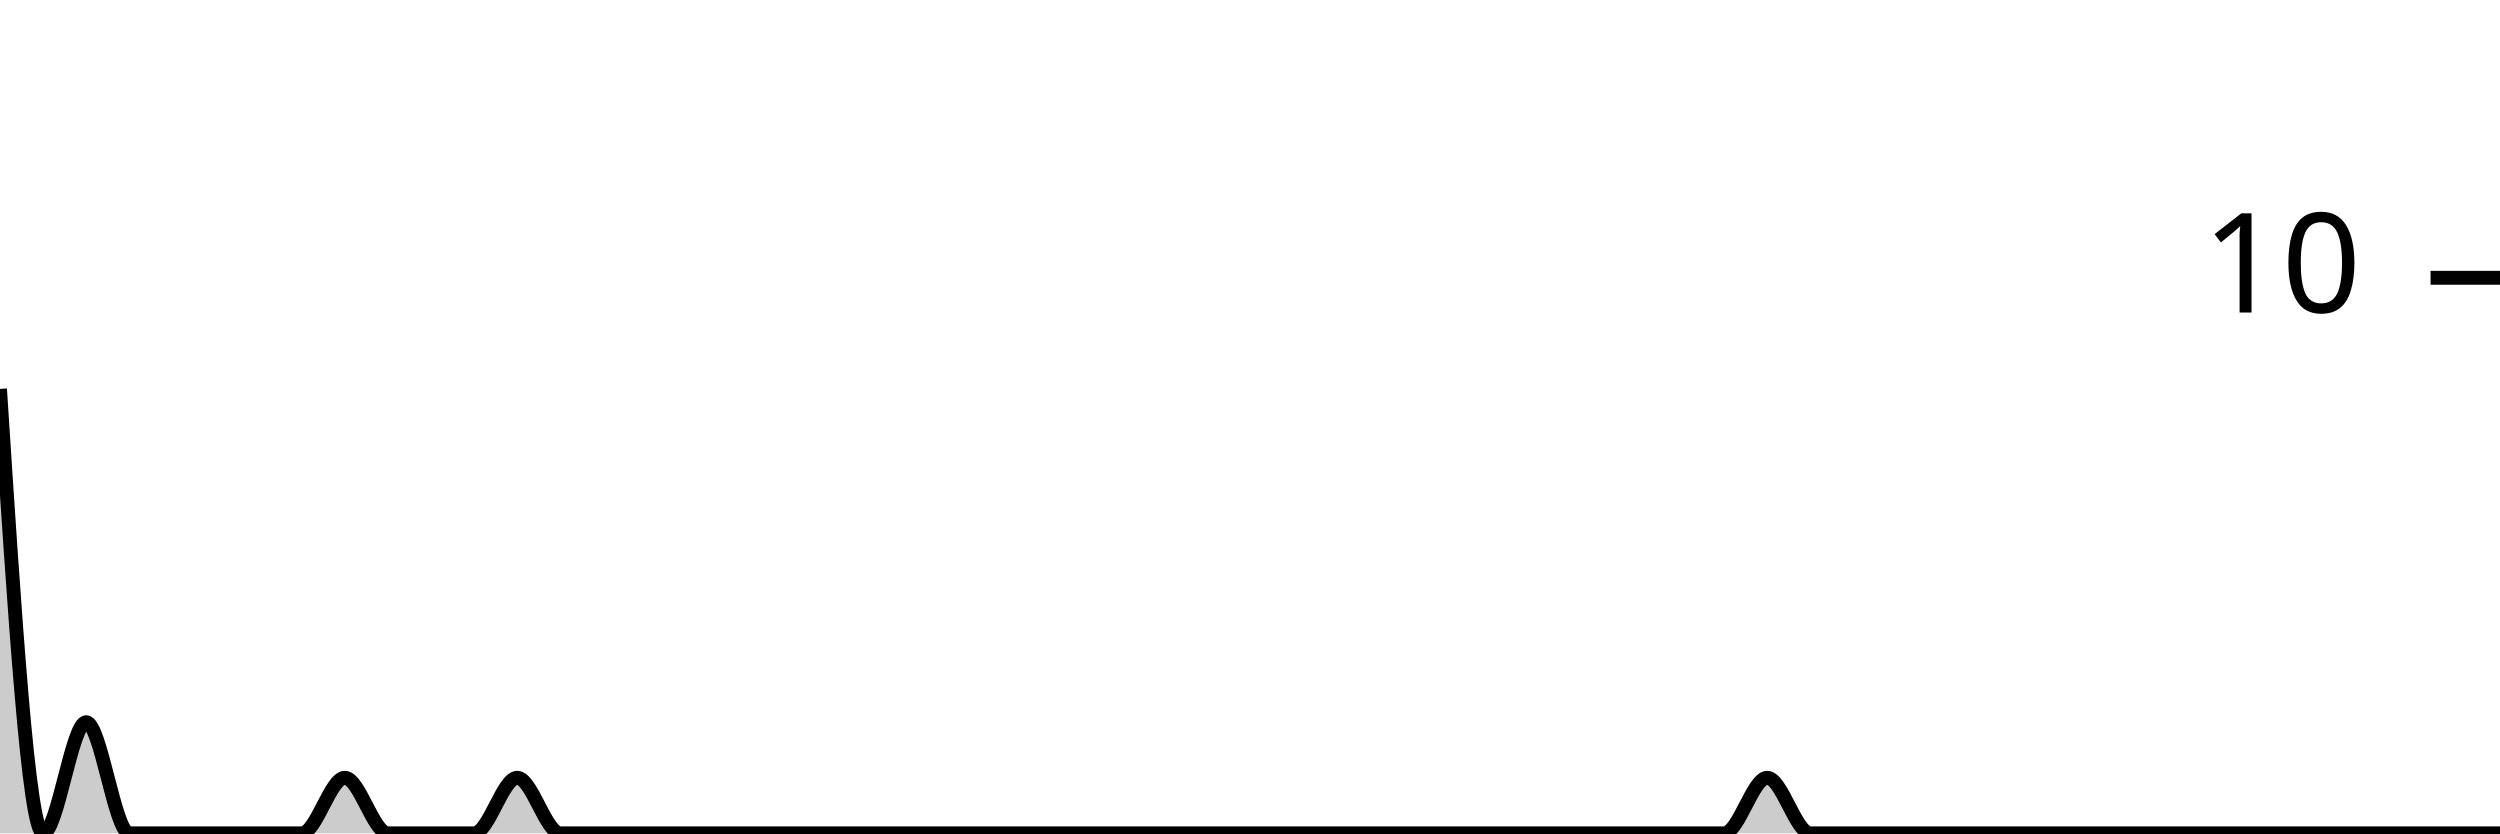
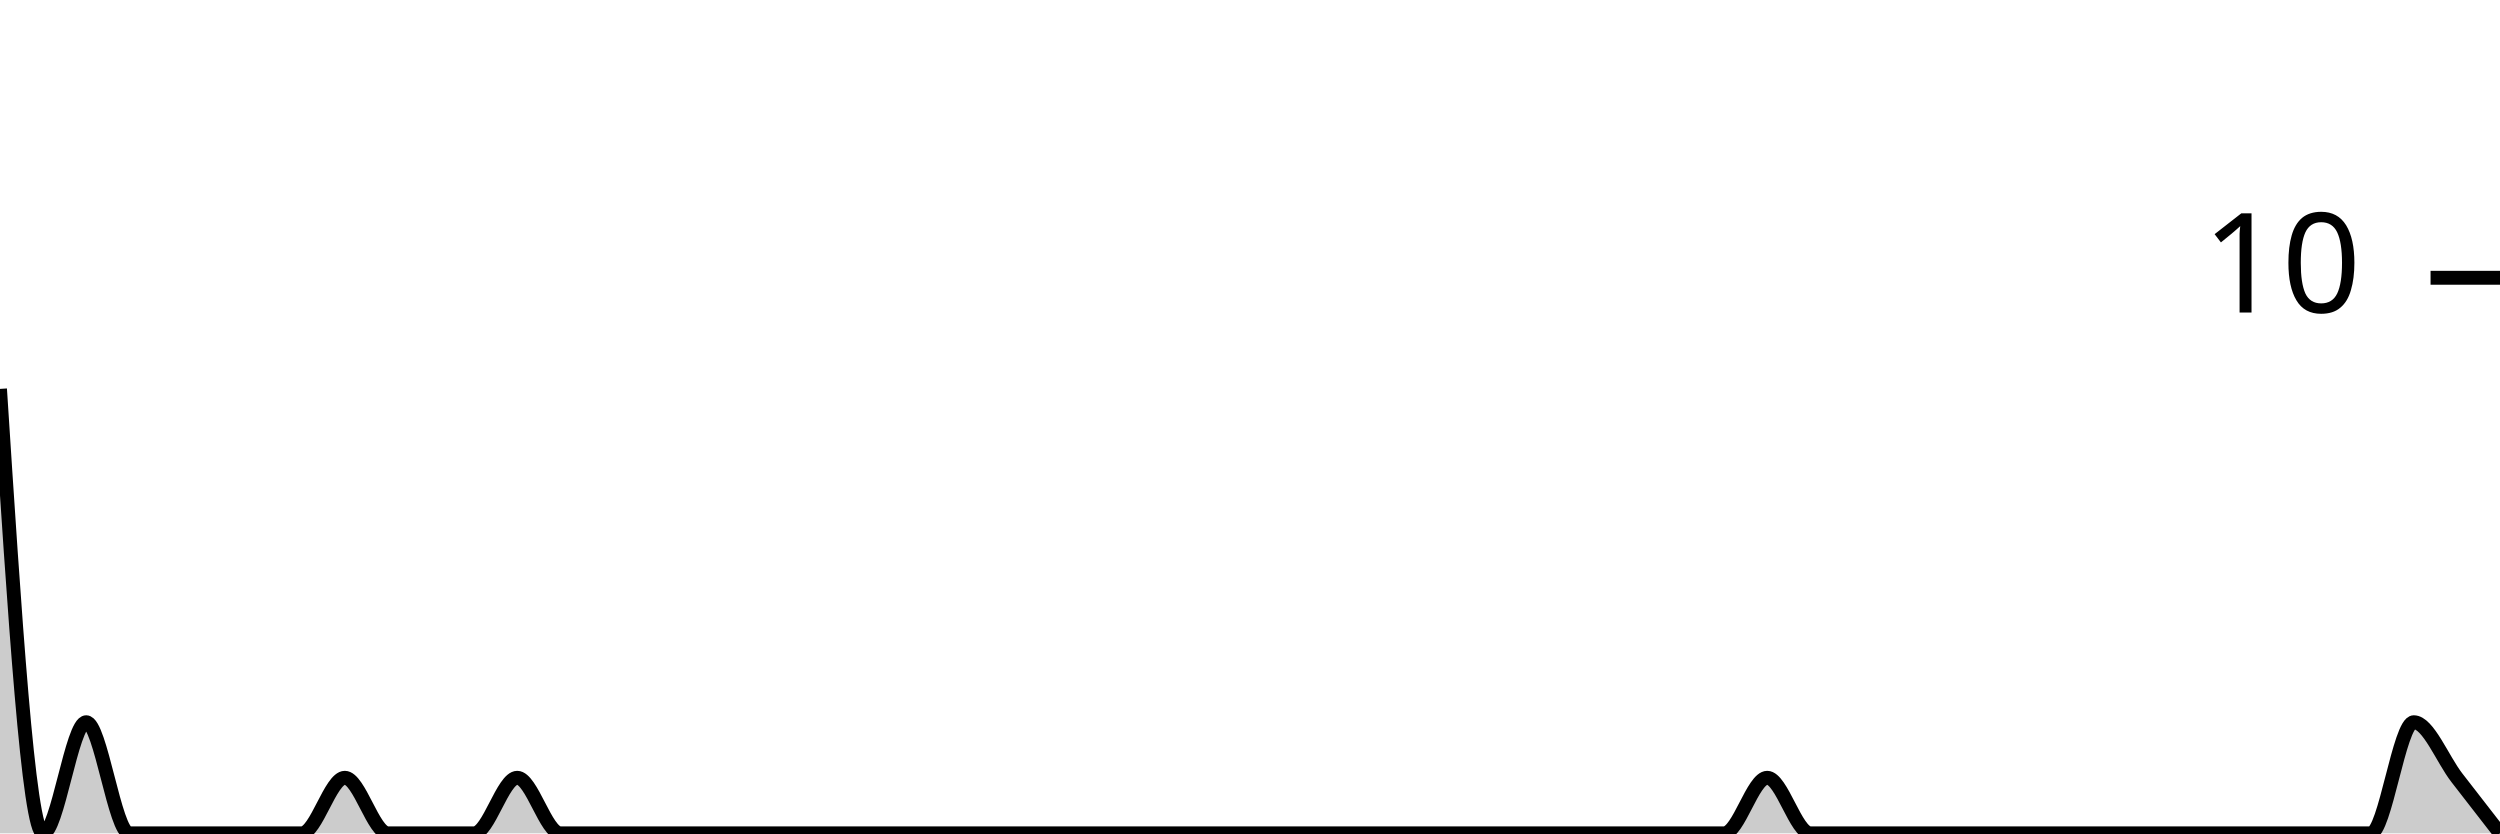
<svg xmlns="http://www.w3.org/2000/svg" viewBox="0 0 180 60">
  <g transform="translate(0,20)">
-     <path class="area" fill="rgba(0, 0, 0, 0.2)" d="M0,8C1.034,24,2.069,40,3.103,40C4.138,40,5.172,32,6.207,32C7.241,32,8.276,40,9.31,40C10.345,40,11.379,40,12.414,40C13.448,40,14.483,40,15.517,40C16.552,40,17.586,40,18.621,40C19.655,40,20.69,40,21.724,40C22.759,40,23.793,36,24.828,36C25.862,36,26.897,40,27.931,40C28.966,40,30,40,31.034,40C32.069,40,33.103,40,34.138,40C35.172,40,36.207,36,37.241,36C38.276,36,39.31,40,40.345,40C41.379,40,42.414,40,43.448,40C44.483,40,45.517,40,46.552,40C47.586,40,48.621,40,49.655,40C50.69,40,51.724,40,52.759,40C53.793,40,54.828,40,55.862,40C56.897,40,57.931,40,58.966,40C60,40,61.034,40,62.069,40C63.103,40,64.138,40,65.172,40C66.207,40,67.241,40,68.276,40C69.31,40,70.345,40,71.379,40C72.414,40,73.448,40,74.483,40C75.517,40,76.552,40,77.586,40C78.621,40,79.655,40,80.69,40C81.724,40,82.759,40,83.793,40C84.828,40,85.862,40,86.897,40C87.931,40,88.966,40,90,40C91.034,40,92.069,40,93.103,40C94.138,40,95.172,40,96.207,40C97.241,40,98.276,40,99.31,40C100.345,40,101.379,40,102.414,40C103.448,40,104.483,40,105.517,40C106.552,40,107.586,40,108.621,40C109.655,40,110.69,40,111.724,40C112.759,40,113.793,40,114.828,40C115.862,40,116.897,40,117.931,40C118.966,40,120,40,121.034,40C122.069,40,123.103,40,124.138,40C125.172,40,126.207,36,127.241,36C128.276,36,129.31,40,130.345,40C131.379,40,132.414,40,133.448,40C134.483,40,135.517,40,136.552,40C137.586,40,138.621,40,139.655,40C140.69,40,141.724,40,142.759,40C143.793,40,144.828,40,145.862,40C146.897,40,147.931,40,148.966,40C150,40,151.034,40,152.069,40C153.103,40,154.138,40,155.172,40C156.207,40,157.241,40,158.276,40C159.31,40,160.345,40,161.379,40C162.414,40,163.448,40,164.483,40C165.517,40,166.552,40,167.586,40C168.621,40,169.655,40,170.69,40C171.724,40,172.759,40,173.793,40C174.828,40,175.862,40,176.897,40C177.931,40,178.966,40,180,40L180,40C178.966,40,177.931,40,176.897,40C175.862,40,174.828,40,173.793,40C172.759,40,171.724,40,170.69,40C169.655,40,168.621,40,167.586,40C166.552,40,165.517,40,164.483,40C163.448,40,162.414,40,161.379,40C160.345,40,159.31,40,158.276,40C157.241,40,156.207,40,155.172,40C154.138,40,153.103,40,152.069,40C151.034,40,150,40,148.966,40C147.931,40,146.897,40,145.862,40C144.828,40,143.793,40,142.759,40C141.724,40,140.69,40,139.655,40C138.621,40,137.586,40,136.552,40C135.517,40,134.483,40,133.448,40C132.414,40,131.379,40,130.345,40C129.31,40,128.276,40,127.241,40C126.207,40,125.172,40,124.138,40C123.103,40,122.069,40,121.034,40C120,40,118.966,40,117.931,40C116.897,40,115.862,40,114.828,40C113.793,40,112.759,40,111.724,40C110.69,40,109.655,40,108.621,40C107.586,40,106.552,40,105.517,40C104.483,40,103.448,40,102.414,40C101.379,40,100.345,40,99.31,40C98.276,40,97.241,40,96.207,40C95.172,40,94.138,40,93.103,40C92.069,40,91.034,40,90,40C88.966,40,87.931,40,86.897,40C85.862,40,84.828,40,83.793,40C82.759,40,81.724,40,80.69,40C79.655,40,78.621,40,77.586,40C76.552,40,75.517,40,74.483,40C73.448,40,72.414,40,71.379,40C70.345,40,69.31,40,68.276,40C67.241,40,66.207,40,65.172,40C64.138,40,63.103,40,62.069,40C61.034,40,60,40,58.966,40C57.931,40,56.897,40,55.862,40C54.828,40,53.793,40,52.759,40C51.724,40,50.69,40,49.655,40C48.621,40,47.586,40,46.552,40C45.517,40,44.483,40,43.448,40C42.414,40,41.379,40,40.345,40C39.31,40,38.276,40,37.241,40C36.207,40,35.172,40,34.138,40C33.103,40,32.069,40,31.034,40C30,40,28.966,40,27.931,40C26.897,40,25.862,40,24.828,40C23.793,40,22.759,40,21.724,40C20.69,40,19.655,40,18.621,40C17.586,40,16.552,40,15.517,40C14.483,40,13.448,40,12.414,40C11.379,40,10.345,40,9.31,40C8.276,40,7.241,40,6.207,40C5.172,40,4.138,40,3.103,40C2.069,40,1.034,40,0,40Z" />
-     <path class="line" stroke="black" fill="none" d="M0,8C1.034,24,2.069,40,3.103,40C4.138,40,5.172,32,6.207,32C7.241,32,8.276,40,9.31,40C10.345,40,11.379,40,12.414,40C13.448,40,14.483,40,15.517,40C16.552,40,17.586,40,18.621,40C19.655,40,20.69,40,21.724,40C22.759,40,23.793,36,24.828,36C25.862,36,26.897,40,27.931,40C28.966,40,30,40,31.034,40C32.069,40,33.103,40,34.138,40C35.172,40,36.207,36,37.241,36C38.276,36,39.31,40,40.345,40C41.379,40,42.414,40,43.448,40C44.483,40,45.517,40,46.552,40C47.586,40,48.621,40,49.655,40C50.69,40,51.724,40,52.759,40C53.793,40,54.828,40,55.862,40C56.897,40,57.931,40,58.966,40C60,40,61.034,40,62.069,40C63.103,40,64.138,40,65.172,40C66.207,40,67.241,40,68.276,40C69.31,40,70.345,40,71.379,40C72.414,40,73.448,40,74.483,40C75.517,40,76.552,40,77.586,40C78.621,40,79.655,40,80.69,40C81.724,40,82.759,40,83.793,40C84.828,40,85.862,40,86.897,40C87.931,40,88.966,40,90,40C91.034,40,92.069,40,93.103,40C94.138,40,95.172,40,96.207,40C97.241,40,98.276,40,99.31,40C100.345,40,101.379,40,102.414,40C103.448,40,104.483,40,105.517,40C106.552,40,107.586,40,108.621,40C109.655,40,110.69,40,111.724,40C112.759,40,113.793,40,114.828,40C115.862,40,116.897,40,117.931,40C118.966,40,120,40,121.034,40C122.069,40,123.103,40,124.138,40C125.172,40,126.207,36,127.241,36C128.276,36,129.31,40,130.345,40C131.379,40,132.414,40,133.448,40C134.483,40,135.517,40,136.552,40C137.586,40,138.621,40,139.655,40C140.69,40,141.724,40,142.759,40C143.793,40,144.828,40,145.862,40C146.897,40,147.931,40,148.966,40C150,40,151.034,40,152.069,40C153.103,40,154.138,40,155.172,40C156.207,40,157.241,40,158.276,40C159.31,40,160.345,40,161.379,40C162.414,40,163.448,40,164.483,40C165.517,40,166.552,40,167.586,40C168.621,40,169.655,40,170.69,40C171.724,40,172.759,40,173.793,40C174.828,40,175.862,40,176.897,40C177.931,40,178.966,40,180,40" />
+     <path class="area" fill="rgba(0, 0, 0, 0.2)" d="M0,8C1.034,24,2.069,40,3.103,40C4.138,40,5.172,32,6.207,32C7.241,32,8.276,40,9.31,40C10.345,40,11.379,40,12.414,40C13.448,40,14.483,40,15.517,40C16.552,40,17.586,40,18.621,40C19.655,40,20.69,40,21.724,40C22.759,40,23.793,36,24.828,36C25.862,36,26.897,40,27.931,40C28.966,40,30,40,31.034,40C32.069,40,33.103,40,34.138,40C35.172,40,36.207,36,37.241,36C38.276,36,39.31,40,40.345,40C41.379,40,42.414,40,43.448,40C44.483,40,45.517,40,46.552,40C47.586,40,48.621,40,49.655,40C50.69,40,51.724,40,52.759,40C53.793,40,54.828,40,55.862,40C56.897,40,57.931,40,58.966,40C60,40,61.034,40,62.069,40C63.103,40,64.138,40,65.172,40C66.207,40,67.241,40,68.276,40C69.31,40,70.345,40,71.379,40C72.414,40,73.448,40,74.483,40C75.517,40,76.552,40,77.586,40C78.621,40,79.655,40,80.69,40C81.724,40,82.759,40,83.793,40C84.828,40,85.862,40,86.897,40C87.931,40,88.966,40,90,40C91.034,40,92.069,40,93.103,40C94.138,40,95.172,40,96.207,40C97.241,40,98.276,40,99.31,40C100.345,40,101.379,40,102.414,40C103.448,40,104.483,40,105.517,40C106.552,40,107.586,40,108.621,40C109.655,40,110.69,40,111.724,40C112.759,40,113.793,40,114.828,40C115.862,40,116.897,40,117.931,40C118.966,40,120,40,121.034,40C122.069,40,123.103,40,124.138,40C125.172,40,126.207,36,127.241,36C128.276,36,129.31,40,130.345,40C131.379,40,132.414,40,133.448,40C134.483,40,135.517,40,136.552,40C137.586,40,138.621,40,139.655,40C140.69,40,141.724,40,142.759,40C143.793,40,144.828,40,145.862,40C146.897,40,147.931,40,148.966,40C150,40,151.034,40,152.069,40C153.103,40,154.138,40,155.172,40C156.207,40,157.241,40,158.276,40C159.31,40,160.345,40,161.379,40C162.414,40,163.448,40,164.483,40C165.517,40,166.552,40,167.586,40C168.621,40,169.655,40,170.69,40C171.724,40,172.759,32,173.793,32C174.828,32,175.862,34.667,176.897,36C177.931,37.333,178.966,38.667,180,40L180,40C178.966,40,177.931,40,176.897,40C175.862,40,174.828,40,173.793,40C172.759,40,171.724,40,170.69,40C169.655,40,168.621,40,167.586,40C166.552,40,165.517,40,164.483,40C163.448,40,162.414,40,161.379,40C160.345,40,159.31,40,158.276,40C157.241,40,156.207,40,155.172,40C154.138,40,153.103,40,152.069,40C151.034,40,150,40,148.966,40C147.931,40,146.897,40,145.862,40C144.828,40,143.793,40,142.759,40C141.724,40,140.69,40,139.655,40C138.621,40,137.586,40,136.552,40C135.517,40,134.483,40,133.448,40C132.414,40,131.379,40,130.345,40C129.31,40,128.276,40,127.241,40C126.207,40,125.172,40,124.138,40C123.103,40,122.069,40,121.034,40C120,40,118.966,40,117.931,40C116.897,40,115.862,40,114.828,40C113.793,40,112.759,40,111.724,40C110.69,40,109.655,40,108.621,40C107.586,40,106.552,40,105.517,40C104.483,40,103.448,40,102.414,40C101.379,40,100.345,40,99.31,40C98.276,40,97.241,40,96.207,40C95.172,40,94.138,40,93.103,40C92.069,40,91.034,40,90,40C88.966,40,87.931,40,86.897,40C85.862,40,84.828,40,83.793,40C82.759,40,81.724,40,80.69,40C79.655,40,78.621,40,77.586,40C76.552,40,75.517,40,74.483,40C73.448,40,72.414,40,71.379,40C70.345,40,69.31,40,68.276,40C67.241,40,66.207,40,65.172,40C64.138,40,63.103,40,62.069,40C61.034,40,60,40,58.966,40C57.931,40,56.897,40,55.862,40C54.828,40,53.793,40,52.759,40C51.724,40,50.69,40,49.655,40C48.621,40,47.586,40,46.552,40C45.517,40,44.483,40,43.448,40C42.414,40,41.379,40,40.345,40C39.31,40,38.276,40,37.241,40C36.207,40,35.172,40,34.138,40C33.103,40,32.069,40,31.034,40C30,40,28.966,40,27.931,40C26.897,40,25.862,40,24.828,40C23.793,40,22.759,40,21.724,40C20.69,40,19.655,40,18.621,40C17.586,40,16.552,40,15.517,40C14.483,40,13.448,40,12.414,40C11.379,40,10.345,40,9.31,40C8.276,40,7.241,40,6.207,40C5.172,40,4.138,40,3.103,40C2.069,40,1.034,40,0,40Z" />
+     <path class="line" stroke="black" fill="none" d="M0,8C1.034,24,2.069,40,3.103,40C4.138,40,5.172,32,6.207,32C7.241,32,8.276,40,9.31,40C10.345,40,11.379,40,12.414,40C13.448,40,14.483,40,15.517,40C16.552,40,17.586,40,18.621,40C19.655,40,20.69,40,21.724,40C22.759,40,23.793,36,24.828,36C25.862,36,26.897,40,27.931,40C28.966,40,30,40,31.034,40C32.069,40,33.103,40,34.138,40C35.172,40,36.207,36,37.241,36C38.276,36,39.31,40,40.345,40C41.379,40,42.414,40,43.448,40C44.483,40,45.517,40,46.552,40C47.586,40,48.621,40,49.655,40C50.69,40,51.724,40,52.759,40C53.793,40,54.828,40,55.862,40C56.897,40,57.931,40,58.966,40C60,40,61.034,40,62.069,40C63.103,40,64.138,40,65.172,40C66.207,40,67.241,40,68.276,40C69.31,40,70.345,40,71.379,40C72.414,40,73.448,40,74.483,40C75.517,40,76.552,40,77.586,40C78.621,40,79.655,40,80.69,40C81.724,40,82.759,40,83.793,40C84.828,40,85.862,40,86.897,40C87.931,40,88.966,40,90,40C91.034,40,92.069,40,93.103,40C94.138,40,95.172,40,96.207,40C97.241,40,98.276,40,99.31,40C100.345,40,101.379,40,102.414,40C103.448,40,104.483,40,105.517,40C106.552,40,107.586,40,108.621,40C109.655,40,110.69,40,111.724,40C112.759,40,113.793,40,114.828,40C115.862,40,116.897,40,117.931,40C118.966,40,120,40,121.034,40C122.069,40,123.103,40,124.138,40C125.172,40,126.207,36,127.241,36C128.276,36,129.31,40,130.345,40C131.379,40,132.414,40,133.448,40C134.483,40,135.517,40,136.552,40C137.586,40,138.621,40,139.655,40C140.69,40,141.724,40,142.759,40C143.793,40,144.828,40,145.862,40C146.897,40,147.931,40,148.966,40C150,40,151.034,40,152.069,40C153.103,40,154.138,40,155.172,40C156.207,40,157.241,40,158.276,40C159.31,40,160.345,40,161.379,40C162.414,40,163.448,40,164.483,40C165.517,40,166.552,40,167.586,40C168.621,40,169.655,40,170.69,40C171.724,40,172.759,32,173.793,32C174.828,32,175.862,34.667,176.897,36C177.931,37.333,178.966,38.667,180,40" />
    <path class="axis-ceiling" stroke-width="1" stroke="black" fill="none" d="M175,0L180,0" />
    <text class="axis-ceiling-label" font-family="sans-serif" text-anchor="end" font-size="10px" x="170" y="2.5">10</text>
  </g>
</svg>
